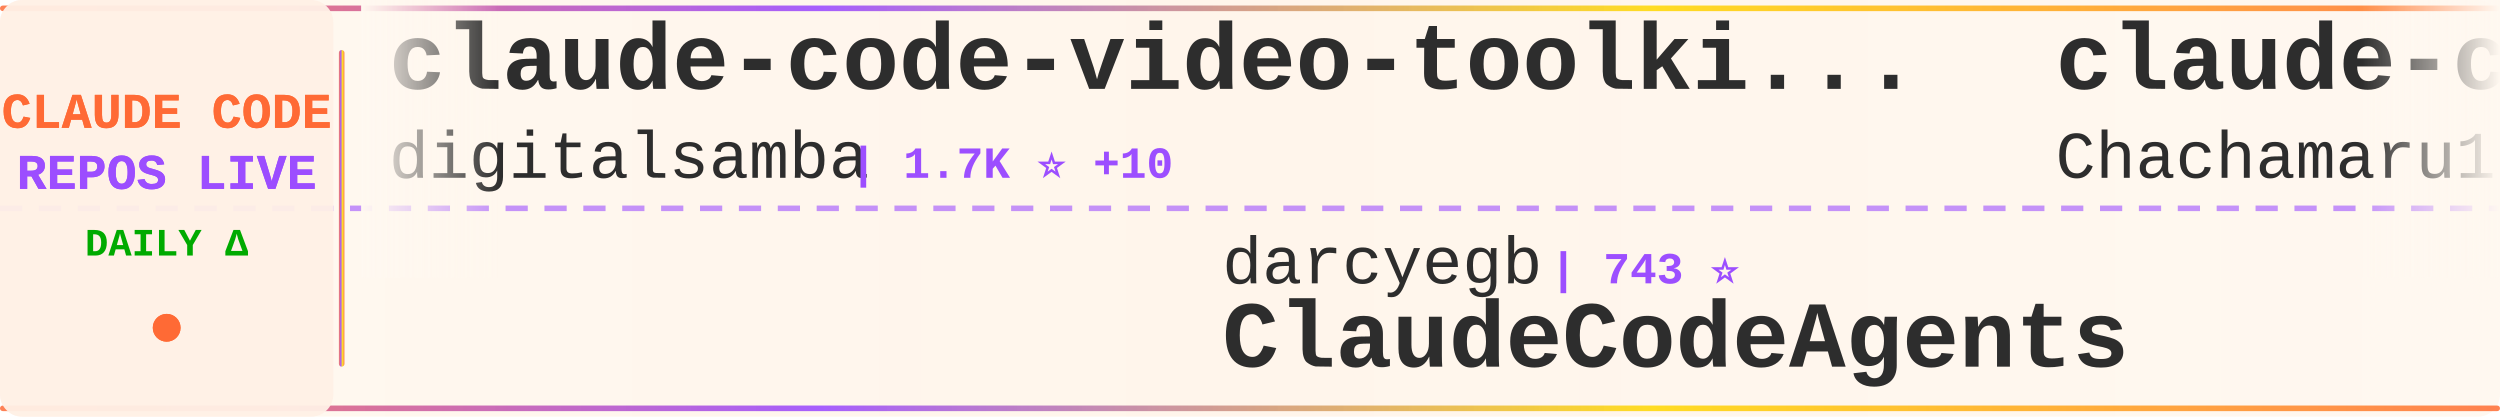
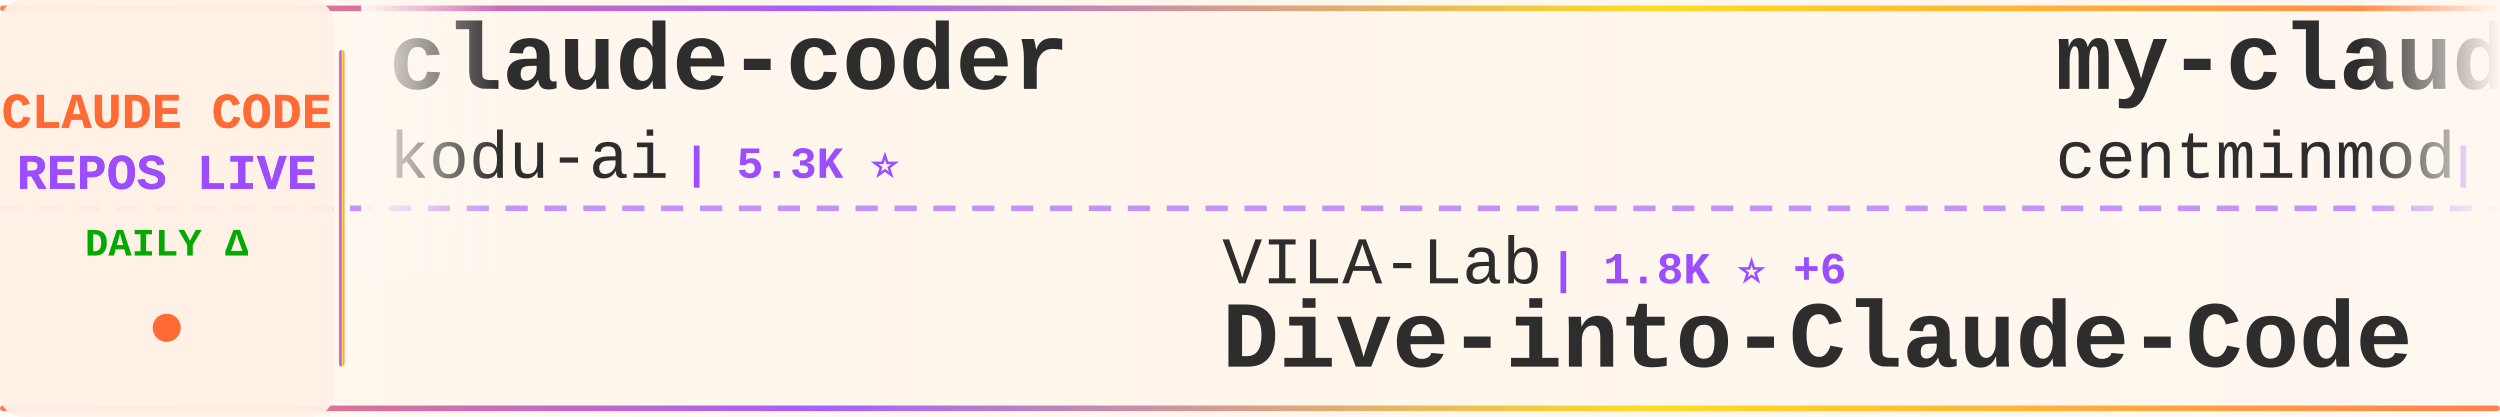
<svg xmlns="http://www.w3.org/2000/svg" width="900" height="150">
  <defs>
    <linearGradient id="tickerBg" x1="0%" y1="0%" x2="100%" y2="0%">
      <stop offset="0%" style="stop-color:#fff8f0;stop-opacity:0.98" />
      <stop offset="50%" style="stop-color:#fff5eb;stop-opacity:1" />
      <stop offset="100%" style="stop-color:#fff8f0;stop-opacity:0.98" />
    </linearGradient>
    <linearGradient id="borderGrad" x1="0%" y1="0%" x2="100%" y2="0%">
      <stop offset="0%" style="stop-color:#FF6B35;stop-opacity:0.85">
        <animate attributeName="stop-opacity" values="0.85;1;0.85" dur="2s" repeatCount="indefinite" />
      </stop>
      <stop offset="33%" style="stop-color:#9C4EFF;stop-opacity:0.9">
        <animate attributeName="stop-opacity" values="0.9;1;0.9" dur="2.2s" repeatCount="indefinite" />
      </stop>
      <stop offset="66%" style="stop-color:#FFD700;stop-opacity:0.85">
        <animate attributeName="stop-opacity" values="0.85;1;0.85" dur="1.8s" repeatCount="indefinite" />
      </stop>
      <stop offset="100%" style="stop-color:#FF6B35;stop-opacity:0.85">
        <animate attributeName="stop-opacity" values="0.85;1;0.85" dur="2s" repeatCount="indefinite" />
      </stop>
    </linearGradient>
    <filter id="textGlow">
      <feGaussianBlur stdDeviation="0.15" result="coloredBlur" />
      <feMerge>
        <feMergeNode in="coloredBlur" />
        <feMergeNode in="SourceGraphic" />
      </feMerge>
    </filter>
    <filter id="metricGlow">
      <feGaussianBlur stdDeviation="0.2" result="coloredBlur" />
      <feMerge>
        <feMergeNode in="coloredBlur" />
        <feMergeNode in="SourceGraphic" />
      </feMerge>
    </filter>
    <linearGradient id="leftFade" x1="0%" y1="0%" x2="100%" y2="0%">
      <stop offset="0%" style="stop-color:#fff8f0;stop-opacity:1" />
      <stop offset="100%" style="stop-color:#fff8f0;stop-opacity:0" />
    </linearGradient>
    <linearGradient id="rightFade" x1="0%" y1="0%" x2="100%" y2="0%">
      <stop offset="0%" style="stop-color:#fff8f0;stop-opacity:0" />
      <stop offset="100%" style="stop-color:#fff8f0;stop-opacity:1" />
    </linearGradient>
  </defs>
  <rect width="900" height="150" fill="url(#tickerBg)" rx="8" />
  <rect x="0" y="2" width="900" height="2" fill="url(#borderGrad)" rx="1" />
  <rect x="0" y="146" width="900" height="2" fill="url(#borderGrad)" rx="1" />
  <line x1="0" y1="75" x2="900" y2="75" stroke="#9C4EFF" stroke-width="2" stroke-dasharray="8 6" opacity="0.6" />
  <rect x="0" y="0" width="120" height="150" fill="#fff0e6" opacity="0.95" rx="8" />
  <text x="60" y="46" font-family="'Courier New', monospace" font-size="18" font-weight="bold" fill="#FF6B35" text-anchor="middle" filter="url(#textGlow)">
    CLAUDE CODE
  </text>
  <text x="60" y="68" font-family="'Courier New', monospace" font-size="18" font-weight="bold" fill="#9C4EFF" text-anchor="middle" filter="url(#textGlow)">
    REPOS LIVE
  </text>
  <text x="60" y="92" font-family="'Courier New', monospace" font-size="14" font-weight="bold" fill="#00aa00" text-anchor="middle">
    DAILY Δ
  </text>
  <circle cx="60" cy="118" r="5" fill="#FF6B35" filter="url(#metricGlow)">
    <animate attributeName="r" values="4;6;4" dur="1.5s" repeatCount="indefinite" />
    <animate attributeName="opacity" values="0.6;1;0.6" dur="1.5s" repeatCount="indefinite" />
  </circle>
  <rect x="122" y="18" width="2" height="114" fill="url(#borderGrad)" rx="1" />
  <clipPath id="tickerClip">
    <rect x="130" y="0" width="770" height="150" />
  </clipPath>
  <g clip-path="url(#tickerClip)">
    <g id="tickerItems">
      <animateTransform attributeName="transform" attributeType="XML" type="translate" from="0 0" to="-3000 0" dur="54s" repeatCount="indefinite" />
      <g transform="translate(0, 0)">
-         <text x="140" y="32" font-family="'Courier New', monospace" font-size="34" font-weight="bold" fill="#2d2d2d">claude-code-video-toolki...</text>
-         <text x="140" y="64" font-family="'Courier New', monospace" font-size="24" font-weight="normal" fill="#2d2d2d" opacity="1.0">digitalsamba</text>
-         <text x="306" y="64" font-family="'Courier New', monospace" font-size="16" font-weight="bold" fill="#9C4EFF"> | 1.7K ⭐ +10</text>
+         <text x="140" y="32" font-family="'Courier New', monospace" font-size="34" font-weight="bold" fill="#2d2d2d">claude-coder</text>
+         <text x="140" y="64" font-family="'Courier New', monospace" font-size="24" font-weight="normal" fill="#2d2d2d" opacity="1.0">kodu-ai</text>
+         <text x="246" y="64" font-family="'Courier New', monospace" font-size="16" font-weight="bold" fill="#9C4EFF"> | 5.3K ⭐</text>
      </g>
      <g transform="translate(300, 0)">
-         <text x="140" y="102" font-family="'Courier New', monospace" font-size="24" font-weight="normal" fill="#2d2d2d" opacity="1.0">darcyegb</text>
-         <text x="258" y="102" font-family="'Courier New', monospace" font-size="16" font-weight="bold" fill="#9C4EFF"> | 743 ⭐</text>
-         <text x="140" y="132" font-family="'Courier New', monospace" font-size="34" font-weight="bold" fill="#2d2d2d">ClaudeCodeAgents</text>
+         <text x="140" y="102" font-family="'Courier New', monospace" font-size="24" font-weight="normal" fill="#2d2d2d" opacity="1.0">VILA-Lab</text>
+         <text x="258" y="102" font-family="'Courier New', monospace" font-size="16" font-weight="bold" fill="#9C4EFF"> | 1.8K ⭐ +6</text>
+         <text x="140" y="132" font-family="'Courier New', monospace" font-size="34" font-weight="bold" fill="#2d2d2d">Dive-into-Claude-Code</text>
      </g>
      <g transform="translate(600, 0)">
-         <text x="140" y="32" font-family="'Courier New', monospace" font-size="34" font-weight="bold" fill="#2d2d2d">claude-code-harness</text>
-         <text x="140" y="64" font-family="'Courier New', monospace" font-size="24" font-weight="normal" fill="#2d2d2d" opacity="1.0">Chachamaru127</text>
-         <text x="318" y="64" font-family="'Courier New', monospace" font-size="16" font-weight="bold" fill="#9C4EFF"> | 2.9K ⭐ +6</text>
+         <text x="140" y="32" font-family="'Courier New', monospace" font-size="34" font-weight="bold" fill="#2d2d2d">my-claude-code-setup</text>
+         <text x="140" y="64" font-family="'Courier New', monospace" font-size="24" font-weight="normal" fill="#2d2d2d" opacity="1.0">centminmod</text>
+         <text x="282" y="64" font-family="'Courier New', monospace" font-size="16" font-weight="bold" fill="#9C4EFF"> | 2.5K ⭐ +8</text>
      </g>
      <g transform="translate(900, 0)">
-         <text x="140" y="102" font-family="'Courier New', monospace" font-size="24" font-weight="normal" fill="#2d2d2d" opacity="1.0">ykdojo</text>
-         <text x="234" y="102" font-family="'Courier New', monospace" font-size="16" font-weight="bold" fill="#9C4EFF"> | 9.0K ⭐ +6</text>
-         <text x="140" y="132" font-family="'Courier New', monospace" font-size="34" font-weight="bold" fill="#2d2d2d">claude-code-tips</text>
+         <text x="140" y="102" font-family="'Courier New', monospace" font-size="24" font-weight="normal" fill="#2d2d2d" opacity="1.0">Yeachan-Heo</text>
+         <text x="294" y="102" font-family="'Courier New', monospace" font-size="16" font-weight="bold" fill="#9C4EFF"> | 37.5K ⭐ +45</text>
+         <text x="140" y="132" font-family="'Courier New', monospace" font-size="34" font-weight="bold" fill="#2d2d2d">oh-my-claudecode</text>
      </g>
      <g transform="translate(1200, 0)">
        <text x="140" y="32" font-family="'Courier New', monospace" font-size="34" font-weight="bold" fill="#2d2d2d">claude-code-source</text>
        <text x="140" y="64" font-family="'Courier New', monospace" font-size="24" font-weight="normal" fill="#2d2d2d" opacity="1.0">hangsman</text>
        <text x="258" y="64" font-family="'Courier New', monospace" font-size="16" font-weight="bold" fill="#9C4EFF"> | 787 ⭐</text>
      </g>
      <g transform="translate(1500, 0)">
-         <text x="140" y="102" font-family="'Courier New', monospace" font-size="24" font-weight="normal" fill="#2d2d2d" opacity="1.0">Yeachan-Heo</text>
-         <text x="294" y="102" font-family="'Courier New', monospace" font-size="16" font-weight="bold" fill="#9C4EFF"> | 37.4K ⭐ +39</text>
-         <text x="140" y="132" font-family="'Courier New', monospace" font-size="34" font-weight="bold" fill="#2d2d2d">oh-my-claudecode</text>
+         <text x="140" y="102" font-family="'Courier New', monospace" font-size="24" font-weight="normal" fill="#2d2d2d" opacity="1.0">huangjia2019</text>
+         <text x="306" y="102" font-family="'Courier New', monospace" font-size="16" font-weight="bold" fill="#9C4EFF"> | 938 ⭐ +4</text>
+         <text x="140" y="132" font-family="'Courier New', monospace" font-size="34" font-weight="bold" fill="#2d2d2d">claude-code-engineering</text>
      </g>
      <g transform="translate(1800, 0)">
-         <text x="140" y="32" font-family="'Courier New', monospace" font-size="34" font-weight="bold" fill="#2d2d2d">claude-code-action</text>
-         <text x="140" y="64" font-family="'Courier New', monospace" font-size="24" font-weight="normal" fill="#2d2d2d" opacity="1.0">anthropics</text>
-         <text x="282" y="64" font-family="'Courier New', monospace" font-size="16" font-weight="bold" fill="#9C4EFF"> | 8.3K ⭐ +13</text>
+         <text x="140" y="32" font-family="'Courier New', monospace" font-size="34" font-weight="bold" fill="#2d2d2d">claude-code</text>
+         <text x="140" y="64" font-family="'Courier New', monospace" font-size="24" font-weight="normal" fill="#2d2d2d" opacity="1.0">isboyjc</text>
+         <text x="246" y="64" font-family="'Courier New', monospace" font-size="16" font-weight="bold" fill="#9C4EFF"> | 160 ⭐</text>
      </g>
      <g transform="translate(2100, 0)">
-         <text x="140" y="102" font-family="'Courier New', monospace" font-size="24" font-weight="normal" fill="#2d2d2d" opacity="1.0">kodu-ai</text>
-         <text x="246" y="102" font-family="'Courier New', monospace" font-size="16" font-weight="bold" fill="#9C4EFF"> | 5.3K ⭐</text>
-         <text x="140" y="132" font-family="'Courier New', monospace" font-size="34" font-weight="bold" fill="#2d2d2d">claude-coder</text>
+         <text x="140" y="102" font-family="'Courier New', monospace" font-size="24" font-weight="normal" fill="#2d2d2d" opacity="1.0">Tinkeringg-Lab</text>
+         <text x="330" y="102" font-family="'Courier New', monospace" font-size="16" font-weight="bold" fill="#9C4EFF"> | 210 ⭐</text>
+         <text x="140" y="132" font-family="'Courier New', monospace" font-size="34" font-weight="bold" fill="#2d2d2d">claude-code</text>
      </g>
      <g transform="translate(2400, 0)">
-         <text x="140" y="32" font-family="'Courier New', monospace" font-size="34" font-weight="bold" fill="#2d2d2d">claude-code-guide</text>
-         <text x="140" y="64" font-family="'Courier New', monospace" font-size="24" font-weight="normal" fill="#2d2d2d" opacity="1.0">Cranot</text>
-         <text x="234" y="64" font-family="'Courier New', monospace" font-size="16" font-weight="bold" fill="#9C4EFF"> | 2.8K ⭐ +1</text>
+         <text x="140" y="32" font-family="'Courier New', monospace" font-size="34" font-weight="bold" fill="#2d2d2d">claude-code-analysis</text>
+         <text x="140" y="64" font-family="'Courier New', monospace" font-size="24" font-weight="normal" fill="#2d2d2d" opacity="1.0">liuup</text>
+         <text x="222" y="64" font-family="'Courier New', monospace" font-size="16" font-weight="bold" fill="#9C4EFF"> | 3.5K ⭐ +21</text>
      </g>
      <g transform="translate(2700, 0)">
-         <text x="140" y="102" font-family="'Courier New', monospace" font-size="24" font-weight="normal" fill="#2d2d2d" opacity="1.0">T-Lab-CUHKSZ</text>
-         <text x="306" y="102" font-family="'Courier New', monospace" font-size="16" font-weight="bold" fill="#9C4EFF"> | 322 ⭐</text>
-         <text x="140" y="132" font-family="'Courier New', monospace" font-size="34" font-weight="bold" fill="#2d2d2d">claude-code</text>
+         <text x="140" y="102" font-family="'Courier New', monospace" font-size="24" font-weight="normal" fill="#2d2d2d" opacity="1.0">pedrohcgs</text>
+         <text x="270" y="102" font-family="'Courier New', monospace" font-size="16" font-weight="bold" fill="#9C4EFF"> | 1.4K ⭐ +5</text>
+         <text x="140" y="132" font-family="'Courier New', monospace" font-size="34" font-weight="bold" fill="#2d2d2d">claude-code-my-workflow</text>
      </g>
      <g transform="translate(3000, 0)">
-         <text x="140" y="32" font-family="'Courier New', monospace" font-size="34" font-weight="bold" fill="#2d2d2d">claude-code-video-toolki...</text>
-         <text x="140" y="64" font-family="'Courier New', monospace" font-size="24" font-weight="normal" fill="#2d2d2d" opacity="1.0">digitalsamba</text>
-         <text x="306" y="64" font-family="'Courier New', monospace" font-size="16" font-weight="bold" fill="#9C4EFF"> | 1.7K ⭐ +10</text>
+         <text x="140" y="32" font-family="'Courier New', monospace" font-size="34" font-weight="bold" fill="#2d2d2d">claude-coder</text>
+         <text x="140" y="64" font-family="'Courier New', monospace" font-size="24" font-weight="normal" fill="#2d2d2d" opacity="1.0">kodu-ai</text>
+         <text x="246" y="64" font-family="'Courier New', monospace" font-size="16" font-weight="bold" fill="#9C4EFF"> | 5.3K ⭐</text>
      </g>
      <g transform="translate(3300, 0)">
-         <text x="140" y="102" font-family="'Courier New', monospace" font-size="24" font-weight="normal" fill="#2d2d2d" opacity="1.0">darcyegb</text>
-         <text x="258" y="102" font-family="'Courier New', monospace" font-size="16" font-weight="bold" fill="#9C4EFF"> | 743 ⭐</text>
-         <text x="140" y="132" font-family="'Courier New', monospace" font-size="34" font-weight="bold" fill="#2d2d2d">ClaudeCodeAgents</text>
+         <text x="140" y="102" font-family="'Courier New', monospace" font-size="24" font-weight="normal" fill="#2d2d2d" opacity="1.0">VILA-Lab</text>
+         <text x="258" y="102" font-family="'Courier New', monospace" font-size="16" font-weight="bold" fill="#9C4EFF"> | 1.8K ⭐ +6</text>
+         <text x="140" y="132" font-family="'Courier New', monospace" font-size="34" font-weight="bold" fill="#2d2d2d">Dive-into-Claude-Code</text>
      </g>
      <g transform="translate(3600, 0)">
-         <text x="140" y="32" font-family="'Courier New', monospace" font-size="34" font-weight="bold" fill="#2d2d2d">claude-code-harness</text>
-         <text x="140" y="64" font-family="'Courier New', monospace" font-size="24" font-weight="normal" fill="#2d2d2d" opacity="1.0">Chachamaru127</text>
-         <text x="318" y="64" font-family="'Courier New', monospace" font-size="16" font-weight="bold" fill="#9C4EFF"> | 2.9K ⭐ +6</text>
+         <text x="140" y="32" font-family="'Courier New', monospace" font-size="34" font-weight="bold" fill="#2d2d2d">my-claude-code-setup</text>
+         <text x="140" y="64" font-family="'Courier New', monospace" font-size="24" font-weight="normal" fill="#2d2d2d" opacity="1.0">centminmod</text>
+         <text x="282" y="64" font-family="'Courier New', monospace" font-size="16" font-weight="bold" fill="#9C4EFF"> | 2.5K ⭐ +8</text>
      </g>
      <g transform="translate(3900, 0)">
-         <text x="140" y="102" font-family="'Courier New', monospace" font-size="24" font-weight="normal" fill="#2d2d2d" opacity="1.0">ykdojo</text>
-         <text x="234" y="102" font-family="'Courier New', monospace" font-size="16" font-weight="bold" fill="#9C4EFF"> | 9.0K ⭐ +6</text>
-         <text x="140" y="132" font-family="'Courier New', monospace" font-size="34" font-weight="bold" fill="#2d2d2d">claude-code-tips</text>
+         <text x="140" y="102" font-family="'Courier New', monospace" font-size="24" font-weight="normal" fill="#2d2d2d" opacity="1.0">Yeachan-Heo</text>
+         <text x="294" y="102" font-family="'Courier New', monospace" font-size="16" font-weight="bold" fill="#9C4EFF"> | 37.5K ⭐ +45</text>
+         <text x="140" y="132" font-family="'Courier New', monospace" font-size="34" font-weight="bold" fill="#2d2d2d">oh-my-claudecode</text>
      </g>
    </g>
  </g>
  <rect x="130" y="0" width="50" height="100" fill="url(#leftFade)" />
  <rect x="850" y="0" width="50" height="100" fill="url(#rightFade)" />
</svg>
